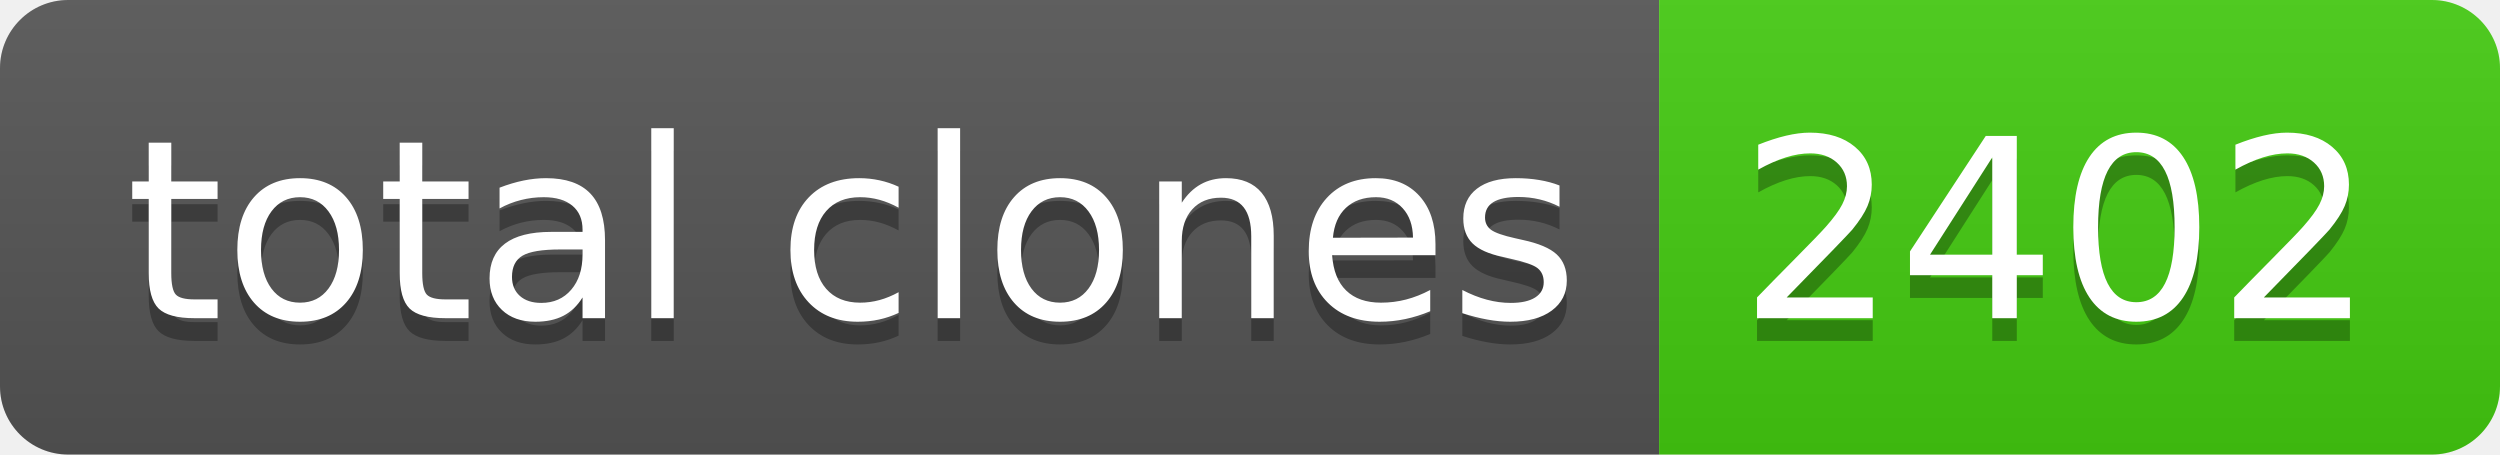
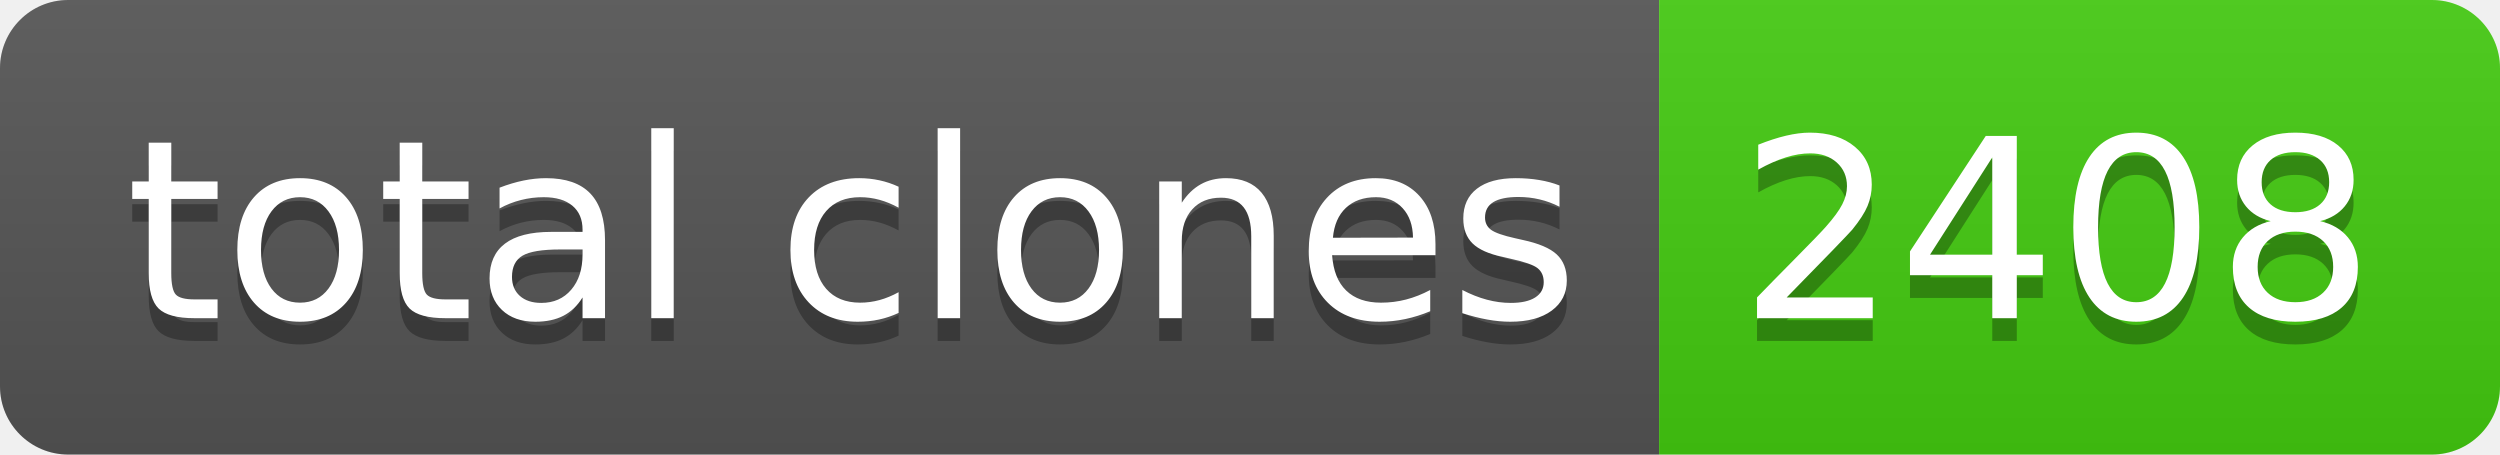
- <svg xmlns="http://www.w3.org/2000/svg" width="110" height="20" role="img" aria-label="total clones: 2402">
+ <svg xmlns="http://www.w3.org/2000/svg" width="110" height="20" role="img" aria-label="total clones: 2408">
  <linearGradient id="s" x2="0" y2="100%">
    <stop offset="0" stop-color="#bbb" stop-opacity=".1" />
    <stop offset="1" stop-opacity=".1" />
  </linearGradient>
  <clipPath id="r">
    <rect width="110" height="20" rx="3" fill="#fff" />
  </clipPath>
  <g clip-path="url(#r)">
    <rect width="73" height="20" fill="#555" />
    <rect x="73" width="37" height="20" fill="#4c1" />
    <rect width="110" height="20" fill="url(#s)" />
  </g>
  <g fill="#fff" text-anchor="middle" font-family="Verdana,Geneva,DejaVu Sans,sans-serif" text-rendering="geometricPrecision" font-size="110">
    <text aria-hidden="true" x="375" y="150" fill="#010101" fill-opacity=".3" transform="scale(.1)" textLength="630">total clones</text>
    <text x="375" y="140" transform="scale(.1)" fill="#fff" textLength="630">total clones</text>
-     <text aria-hidden="true" x="905" y="150" fill="#010101" fill-opacity=".3" transform="scale(.1)" textLength="270">2402</text>
-     <text x="905" y="140" transform="scale(.1)" fill="#fff" textLength="270">2402</text>
+     <text aria-hidden="true" x="905" y="150" fill="#010101" fill-opacity=".3" transform="scale(.1)" textLength="270">2408</text>
+     <text x="905" y="140" transform="scale(.1)" fill="#fff" textLength="270">2408</text>
  </g>
</svg>
